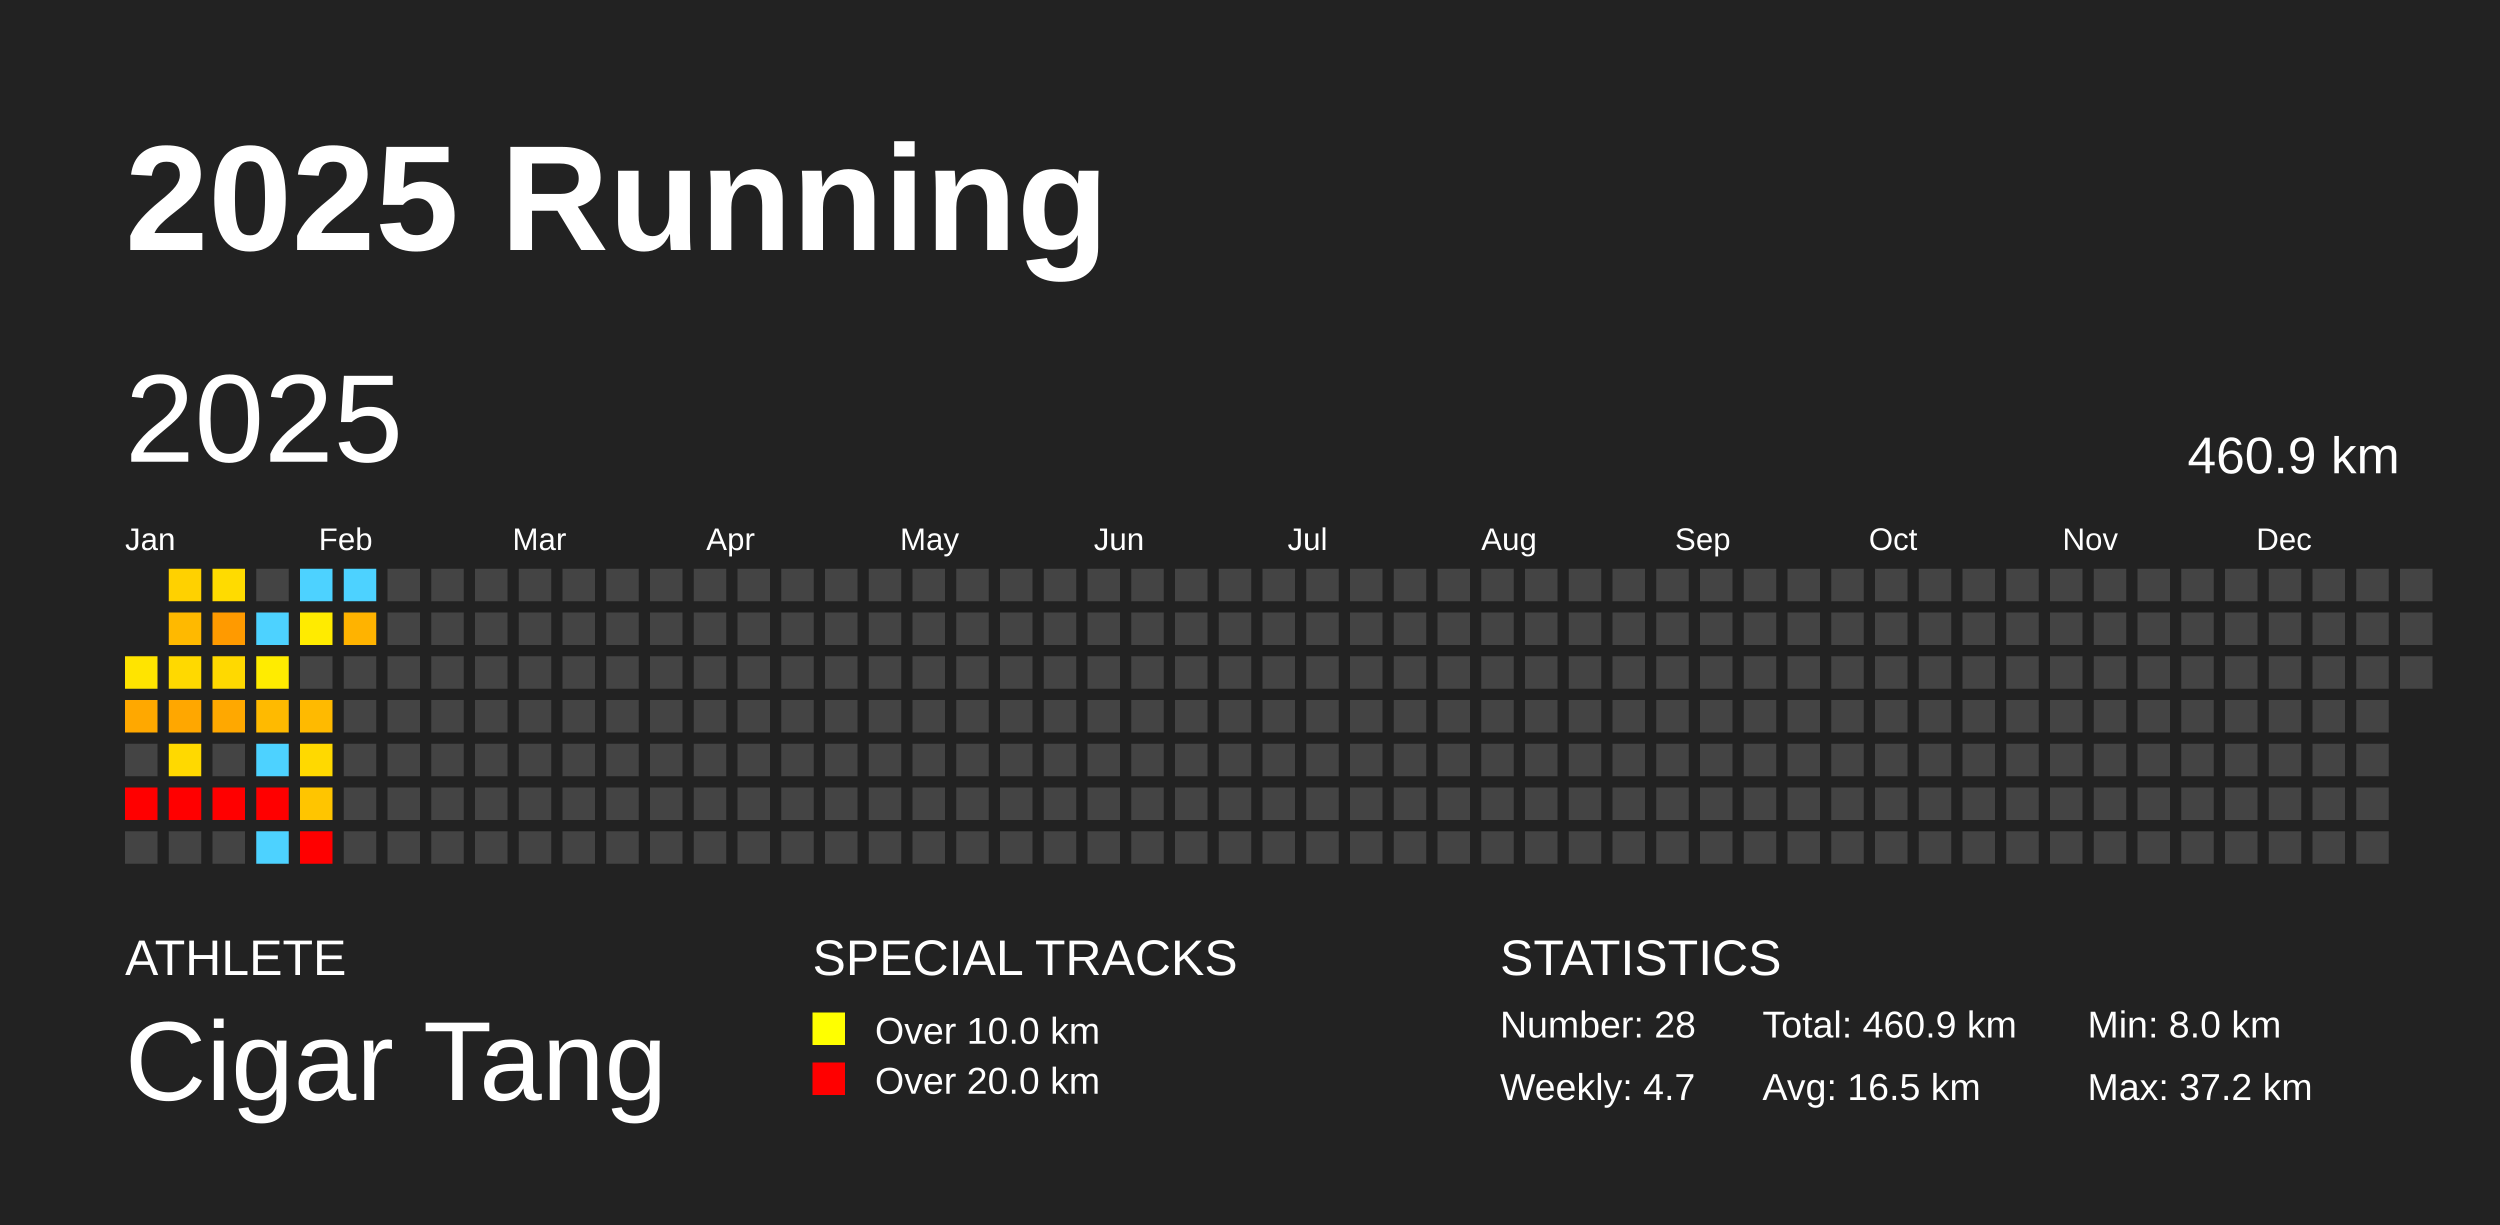
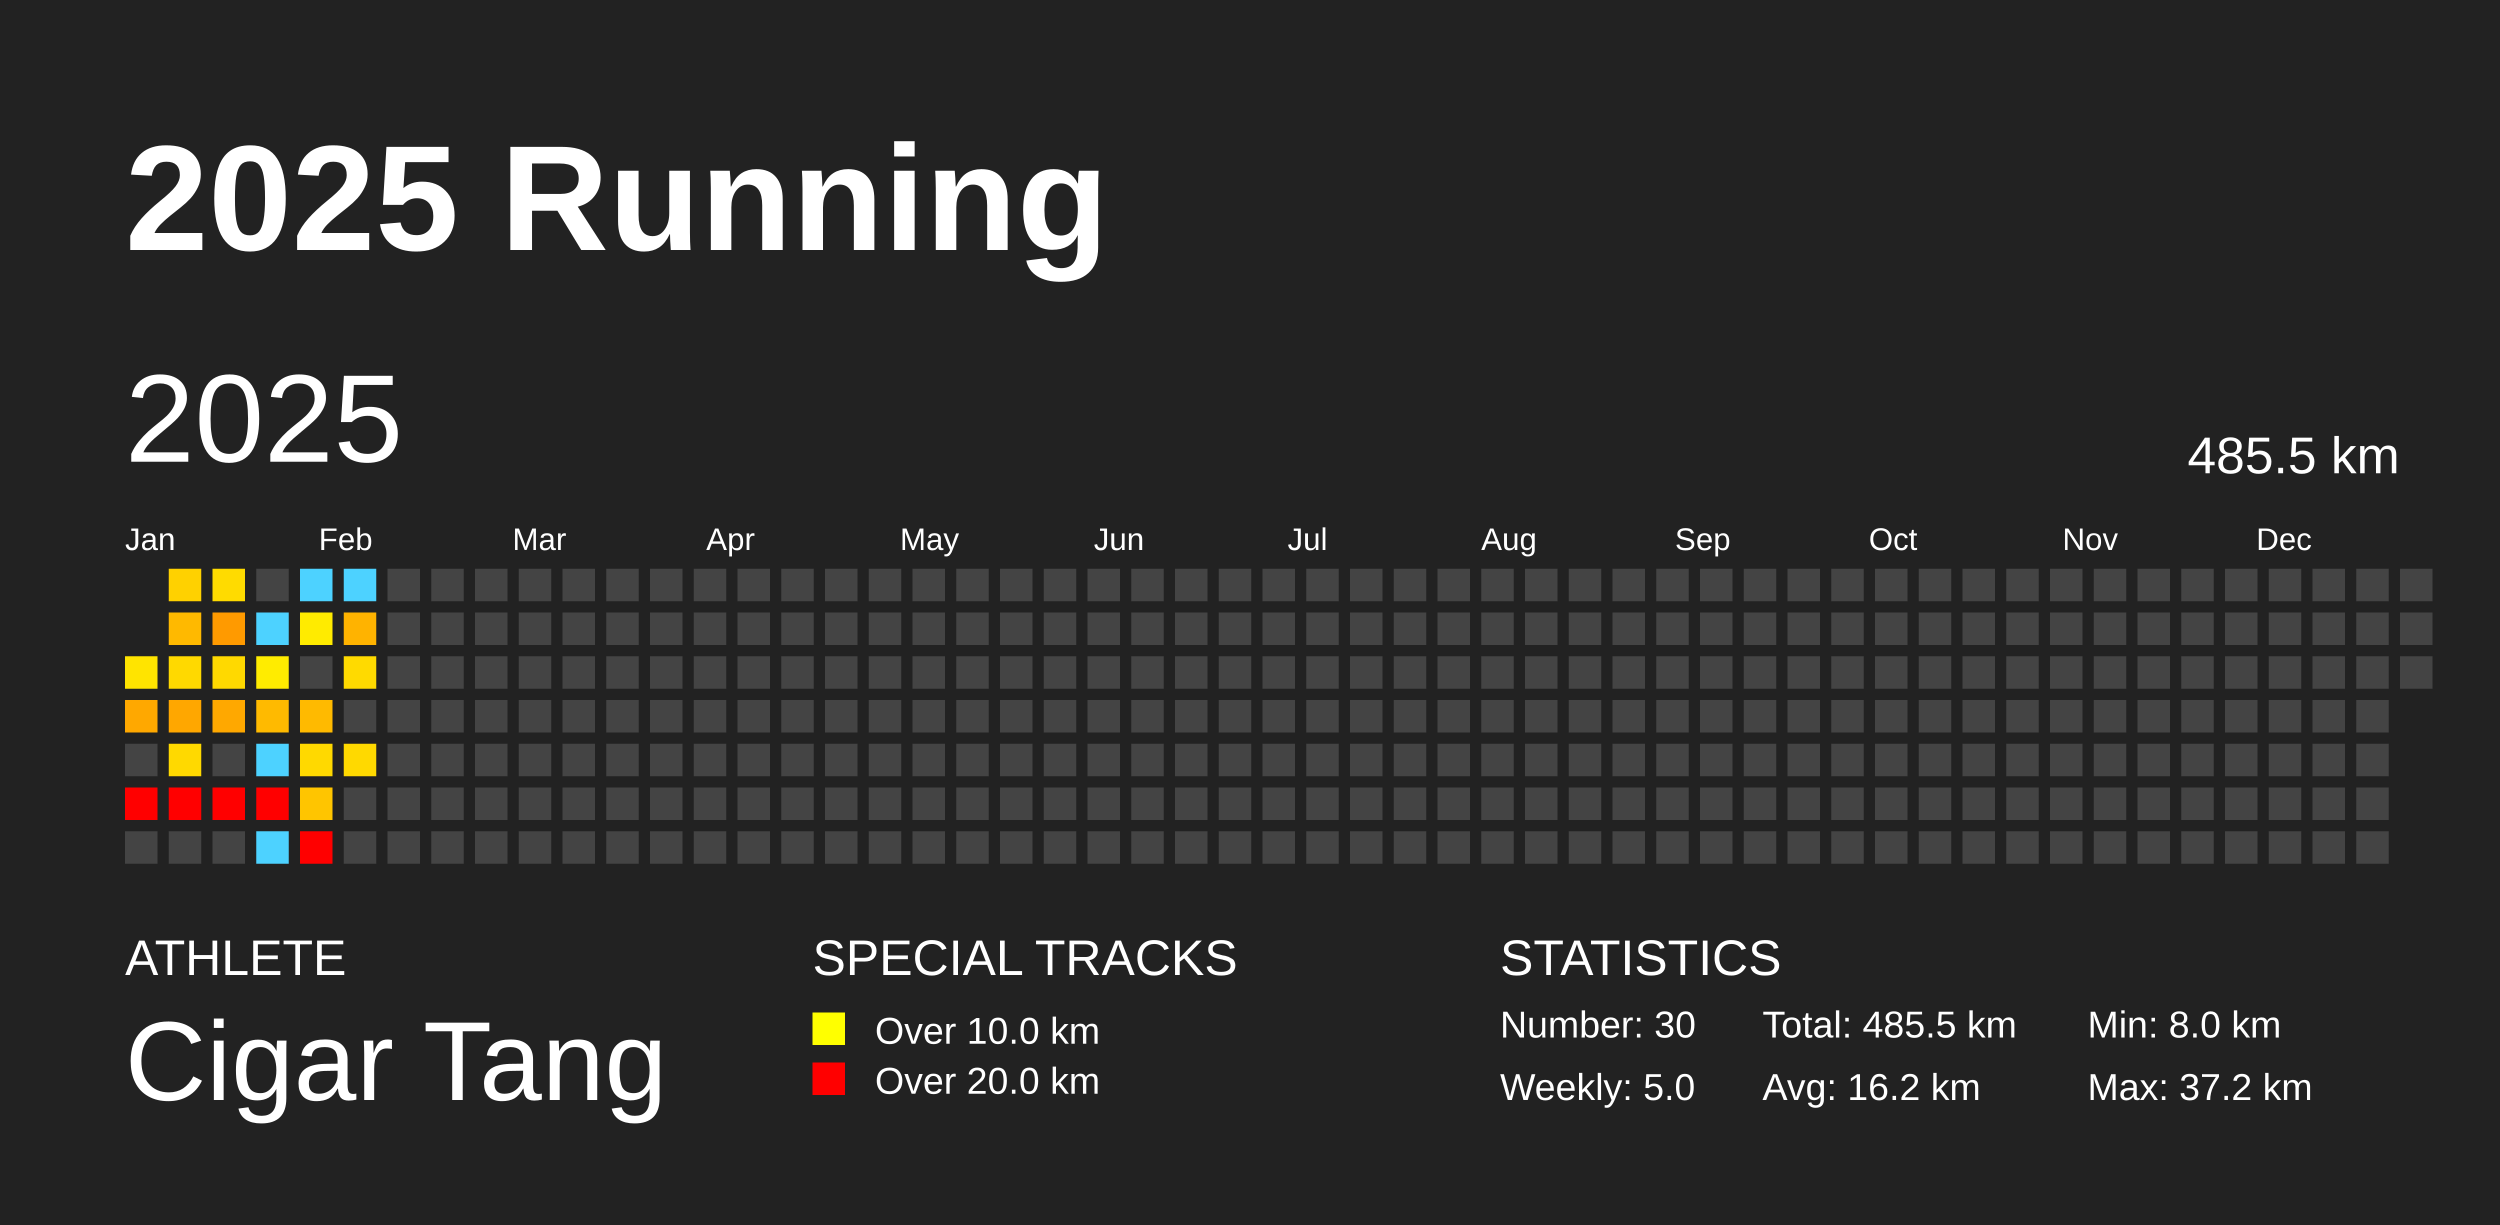
<svg xmlns="http://www.w3.org/2000/svg" baseProfile="full" height="98mm" version="1.1" viewBox="0,0,200,98" width="200mm">
  <defs />
  <rect fill="#222222" height="98" width="200" x="0" y="0" />
  <text fill="#FFFFFF" style="font-size:12px; font-family:Arial; font-weight:bold;" x="10" y="20">2025 Running</text>
  <text fill="#FFFFFF" style="font-size:4px; font-family:Arial" x="10" y="78">ATHLETE</text>
  <text fill="#FFFFFF" style="font-size:9px; font-family:Arial" x="10" y="88">Cigar Tang</text>
  <text fill="#FFFFFF" style="font-size:4px; font-family:Arial" x="65" y="78">SPECIAL TRACKS</text>
  <rect fill="yellow" height="2.6" width="2.6" x="65" y="81" />
  <text fill="#FFFFFF" style="font-size:3px; font-family:Arial" x="70" y="83.5">Over 10.0 km</text>
  <rect fill="red" height="2.6" width="2.6" x="65" y="85" />
  <text fill="#FFFFFF" style="font-size:3px; font-family:Arial" x="70" y="87.5">Over 20.0 km</text>
  <text fill="#FFFFFF" style="font-size:4px; font-family:Arial" x="120" y="78">STATISTICS</text>
-   <text fill="#FFFFFF" style="font-size:3px; font-family:Arial" x="120" y="83">Number: 28</text>
-   <text fill="#FFFFFF" style="font-size:3px; font-family:Arial" x="120" y="88">Weekly: 4.7</text>
-   <text fill="#FFFFFF" style="font-size:3px; font-family:Arial" x="141" y="83">Total: 460.9 km</text>
-   <text fill="#FFFFFF" style="font-size:3px; font-family:Arial" x="141" y="88">Avg: 16.5 km</text>
+   <text fill="#FFFFFF" style="font-size:3px; font-family:Arial" x="120" y="83">Number: 30</text>
+   <text fill="#FFFFFF" style="font-size:3px; font-family:Arial" x="120" y="88">Weekly: 5.0</text>
+   <text fill="#FFFFFF" style="font-size:3px; font-family:Arial" x="141" y="83">Total: 485.5 km</text>
+   <text fill="#FFFFFF" style="font-size:3px; font-family:Arial" x="141" y="88">Avg: 16.2 km</text>
  <text fill="#FFFFFF" style="font-size:3px; font-family:Arial" x="167" y="83">Min: 8.0 km</text>
  <text fill="#FFFFFF" style="font-size:3px; font-family:Arial" x="167" y="88">Max: 37.2 km</text>
  <text dominant-baseline="hanging" fill="#FFFFFF" style="font-size:10.0px; font-family:Arial;" x="10" y="30">2025</text>
-   <text dominant-baseline="hanging" fill="#FFFFFF" style="font-size:4.125px; font-family:Arial;" x="175" y="35">460.9 km</text>
+   <text dominant-baseline="hanging" fill="#FFFFFF" style="font-size:4.125px; font-family:Arial;" x="175" y="35">485.5 km</text>
  <text fill="#FFFFFF" style="font-size:2.5px; font-family:Arial" x="10.0" y="44">Jan</text>
  <text fill="#FFFFFF" style="font-size:2.5px; font-family:Arial" x="25.5" y="44">Feb</text>
  <text fill="#FFFFFF" style="font-size:2.5px; font-family:Arial" x="41.0" y="44">Mar</text>
  <text fill="#FFFFFF" style="font-size:2.5px; font-family:Arial" x="56.5" y="44">Apr</text>
  <text fill="#FFFFFF" style="font-size:2.5px; font-family:Arial" x="72.0" y="44">May</text>
  <text fill="#FFFFFF" style="font-size:2.5px; font-family:Arial" x="87.5" y="44">Jun</text>
  <text fill="#FFFFFF" style="font-size:2.5px; font-family:Arial" x="103.0" y="44">Jul</text>
  <text fill="#FFFFFF" style="font-size:2.5px; font-family:Arial" x="118.5" y="44">Aug</text>
  <text fill="#FFFFFF" style="font-size:2.5px; font-family:Arial" x="134.0" y="44">Sep</text>
  <text fill="#FFFFFF" style="font-size:2.5px; font-family:Arial" x="149.5" y="44">Oct</text>
  <text fill="#FFFFFF" style="font-size:2.5px; font-family:Arial" x="165.0" y="44">Nov</text>
  <text fill="#FFFFFF" style="font-size:2.5px; font-family:Arial" x="180.5" y="44">Dec</text>
  <rect fill="#ffe400" height="2.6" width="2.6" x="10.0" y="52.5" />
  <rect fill="#ffa800" height="2.6" width="2.6" x="10.0" y="56.0" />
  <rect fill="#444444" height="2.6" width="2.6" x="10.0" y="59.5" />
  <rect fill="red" height="2.6" width="2.6" x="10.0" y="63.0" />
  <rect fill="#444444" height="2.6" width="2.6" x="10.0" y="66.5" />
  <rect fill="#ffd100" height="2.6" width="2.6" x="13.5" y="45.5" />
  <rect fill="#ffb900" height="2.6" width="2.6" x="13.5" y="49.0" />
  <rect fill="#ffd900" height="2.6" width="2.6" x="13.5" y="52.5" />
  <rect fill="#ffa700" height="2.6" width="2.6" x="13.5" y="56.0" />
  <rect fill="#ffd900" height="2.6" width="2.6" x="13.5" y="59.5" />
  <rect fill="red" height="2.6" width="2.6" x="13.5" y="63.0" />
  <rect fill="#444444" height="2.6" width="2.6" x="13.5" y="66.5" />
  <rect fill="#ffdb00" height="2.6" width="2.6" x="17.0" y="45.5" />
  <rect fill="#ff9a00" height="2.6" width="2.6" x="17.0" y="49.0" />
  <rect fill="#ffd900" height="2.6" width="2.6" x="17.0" y="52.5" />
  <rect fill="#ffa800" height="2.6" width="2.6" x="17.0" y="56.0" />
  <rect fill="#444444" height="2.6" width="2.6" x="17.0" y="59.5" />
  <rect fill="red" height="2.6" width="2.6" x="17.0" y="63.0" />
  <rect fill="#444444" height="2.6" width="2.6" x="17.0" y="66.5" />
  <rect fill="#444444" height="2.6" width="2.6" x="20.5" y="45.5" />
  <rect fill="#4dd2ff" height="2.6" width="2.6" x="20.5" y="49.0" />
  <rect fill="#ffec00" height="2.6" width="2.6" x="20.5" y="52.5" />
  <rect fill="#ffba00" height="2.6" width="2.6" x="20.5" y="56.0" />
  <rect fill="#4dd2ff" height="2.6" width="2.6" x="20.5" y="59.5" />
  <rect fill="red" height="2.6" width="2.6" x="20.5" y="63.0" />
  <rect fill="#4dd2ff" height="2.6" width="2.6" x="20.5" y="66.5" />
  <rect fill="#4dd2ff" height="2.6" width="2.6" x="24.0" y="45.5" />
  <rect fill="#ffeb00" height="2.6" width="2.6" x="24.0" y="49.0" />
  <rect fill="#444444" height="2.6" width="2.6" x="24.0" y="52.5" />
  <rect fill="#ffba00" height="2.6" width="2.6" x="24.0" y="56.0" />
  <rect fill="#ffd900" height="2.6" width="2.6" x="24.0" y="59.5" />
  <rect fill="#ffc500" height="2.6" width="2.6" x="24.0" y="63.0" />
  <rect fill="red" height="2.6" width="2.6" x="24.0" y="66.5" />
  <rect fill="#4dd2ff" height="2.6" width="2.6" x="27.5" y="45.5" />
  <rect fill="#ffb300" height="2.6" width="2.6" x="27.5" y="49.0" />
-   <rect fill="#444444" height="2.6" width="2.6" x="27.5" y="52.5" />
+   <rect fill="#ffda00" height="2.6" width="2.6" x="27.5" y="52.5" />
  <rect fill="#444444" height="2.6" width="2.6" x="27.5" y="56.0" />
-   <rect fill="#444444" height="2.6" width="2.6" x="27.5" y="59.5" />
+   <rect fill="#ffd900" height="2.6" width="2.6" x="27.5" y="59.5" />
  <rect fill="#444444" height="2.6" width="2.6" x="27.5" y="63.0" />
  <rect fill="#444444" height="2.6" width="2.6" x="27.5" y="66.5" />
  <rect fill="#444444" height="2.6" width="2.6" x="31.0" y="45.5" />
  <rect fill="#444444" height="2.6" width="2.6" x="31.0" y="49.0" />
  <rect fill="#444444" height="2.6" width="2.6" x="31.0" y="52.5" />
  <rect fill="#444444" height="2.6" width="2.6" x="31.0" y="56.0" />
  <rect fill="#444444" height="2.6" width="2.6" x="31.0" y="59.5" />
  <rect fill="#444444" height="2.6" width="2.6" x="31.0" y="63.0" />
  <rect fill="#444444" height="2.6" width="2.6" x="31.0" y="66.5" />
  <rect fill="#444444" height="2.6" width="2.6" x="34.5" y="45.5" />
  <rect fill="#444444" height="2.6" width="2.6" x="34.5" y="49.0" />
  <rect fill="#444444" height="2.6" width="2.6" x="34.5" y="52.5" />
  <rect fill="#444444" height="2.6" width="2.6" x="34.5" y="56.0" />
  <rect fill="#444444" height="2.6" width="2.6" x="34.5" y="59.5" />
  <rect fill="#444444" height="2.6" width="2.6" x="34.5" y="63.0" />
  <rect fill="#444444" height="2.6" width="2.6" x="34.5" y="66.5" />
  <rect fill="#444444" height="2.6" width="2.6" x="38.0" y="45.5" />
  <rect fill="#444444" height="2.6" width="2.6" x="38.0" y="49.0" />
  <rect fill="#444444" height="2.6" width="2.6" x="38.0" y="52.5" />
  <rect fill="#444444" height="2.6" width="2.6" x="38.0" y="56.0" />
  <rect fill="#444444" height="2.6" width="2.6" x="38.0" y="59.5" />
  <rect fill="#444444" height="2.6" width="2.6" x="38.0" y="63.0" />
  <rect fill="#444444" height="2.6" width="2.6" x="38.0" y="66.5" />
  <rect fill="#444444" height="2.6" width="2.6" x="41.5" y="45.5" />
  <rect fill="#444444" height="2.6" width="2.6" x="41.5" y="49.0" />
  <rect fill="#444444" height="2.6" width="2.6" x="41.5" y="52.5" />
  <rect fill="#444444" height="2.6" width="2.6" x="41.5" y="56.0" />
  <rect fill="#444444" height="2.6" width="2.6" x="41.5" y="59.5" />
  <rect fill="#444444" height="2.6" width="2.6" x="41.5" y="63.0" />
  <rect fill="#444444" height="2.6" width="2.6" x="41.5" y="66.5" />
  <rect fill="#444444" height="2.6" width="2.6" x="45.0" y="45.5" />
  <rect fill="#444444" height="2.6" width="2.6" x="45.0" y="49.0" />
  <rect fill="#444444" height="2.6" width="2.6" x="45.0" y="52.5" />
  <rect fill="#444444" height="2.6" width="2.6" x="45.0" y="56.0" />
  <rect fill="#444444" height="2.6" width="2.6" x="45.0" y="59.5" />
  <rect fill="#444444" height="2.6" width="2.6" x="45.0" y="63.0" />
  <rect fill="#444444" height="2.6" width="2.6" x="45.0" y="66.5" />
  <rect fill="#444444" height="2.6" width="2.6" x="48.5" y="45.5" />
  <rect fill="#444444" height="2.6" width="2.6" x="48.5" y="49.0" />
  <rect fill="#444444" height="2.6" width="2.6" x="48.5" y="52.5" />
  <rect fill="#444444" height="2.6" width="2.6" x="48.5" y="56.0" />
  <rect fill="#444444" height="2.6" width="2.6" x="48.5" y="59.5" />
  <rect fill="#444444" height="2.6" width="2.6" x="48.5" y="63.0" />
  <rect fill="#444444" height="2.6" width="2.6" x="48.5" y="66.5" />
  <rect fill="#444444" height="2.6" width="2.6" x="52.0" y="45.5" />
  <rect fill="#444444" height="2.6" width="2.6" x="52.0" y="49.0" />
  <rect fill="#444444" height="2.6" width="2.6" x="52.0" y="52.5" />
  <rect fill="#444444" height="2.6" width="2.6" x="52.0" y="56.0" />
  <rect fill="#444444" height="2.6" width="2.6" x="52.0" y="59.5" />
  <rect fill="#444444" height="2.6" width="2.6" x="52.0" y="63.0" />
  <rect fill="#444444" height="2.6" width="2.6" x="52.0" y="66.5" />
  <rect fill="#444444" height="2.6" width="2.6" x="55.5" y="45.5" />
  <rect fill="#444444" height="2.6" width="2.6" x="55.5" y="49.0" />
  <rect fill="#444444" height="2.6" width="2.6" x="55.5" y="52.5" />
  <rect fill="#444444" height="2.6" width="2.6" x="55.5" y="56.0" />
  <rect fill="#444444" height="2.6" width="2.6" x="55.5" y="59.5" />
  <rect fill="#444444" height="2.6" width="2.6" x="55.5" y="63.0" />
  <rect fill="#444444" height="2.6" width="2.6" x="55.5" y="66.5" />
  <rect fill="#444444" height="2.6" width="2.6" x="59.0" y="45.5" />
  <rect fill="#444444" height="2.6" width="2.6" x="59.0" y="49.0" />
  <rect fill="#444444" height="2.6" width="2.6" x="59.0" y="52.5" />
  <rect fill="#444444" height="2.6" width="2.6" x="59.0" y="56.0" />
  <rect fill="#444444" height="2.6" width="2.6" x="59.0" y="59.5" />
  <rect fill="#444444" height="2.6" width="2.6" x="59.0" y="63.0" />
  <rect fill="#444444" height="2.6" width="2.6" x="59.0" y="66.5" />
  <rect fill="#444444" height="2.6" width="2.6" x="62.5" y="45.5" />
  <rect fill="#444444" height="2.6" width="2.6" x="62.5" y="49.0" />
  <rect fill="#444444" height="2.6" width="2.6" x="62.5" y="52.5" />
  <rect fill="#444444" height="2.6" width="2.6" x="62.5" y="56.0" />
  <rect fill="#444444" height="2.6" width="2.6" x="62.5" y="59.5" />
  <rect fill="#444444" height="2.6" width="2.6" x="62.5" y="63.0" />
  <rect fill="#444444" height="2.6" width="2.6" x="62.5" y="66.5" />
  <rect fill="#444444" height="2.6" width="2.6" x="66.0" y="45.5" />
  <rect fill="#444444" height="2.6" width="2.6" x="66.0" y="49.0" />
  <rect fill="#444444" height="2.6" width="2.6" x="66.0" y="52.5" />
  <rect fill="#444444" height="2.6" width="2.6" x="66.0" y="56.0" />
  <rect fill="#444444" height="2.6" width="2.6" x="66.0" y="59.5" />
  <rect fill="#444444" height="2.6" width="2.6" x="66.0" y="63.0" />
  <rect fill="#444444" height="2.6" width="2.6" x="66.0" y="66.5" />
  <rect fill="#444444" height="2.6" width="2.6" x="69.5" y="45.5" />
  <rect fill="#444444" height="2.6" width="2.6" x="69.5" y="49.0" />
  <rect fill="#444444" height="2.6" width="2.6" x="69.5" y="52.5" />
  <rect fill="#444444" height="2.6" width="2.6" x="69.5" y="56.0" />
  <rect fill="#444444" height="2.6" width="2.6" x="69.5" y="59.5" />
  <rect fill="#444444" height="2.6" width="2.6" x="69.5" y="63.0" />
  <rect fill="#444444" height="2.6" width="2.6" x="69.5" y="66.5" />
  <rect fill="#444444" height="2.6" width="2.6" x="73.0" y="45.5" />
  <rect fill="#444444" height="2.6" width="2.6" x="73.0" y="49.0" />
  <rect fill="#444444" height="2.6" width="2.6" x="73.0" y="52.5" />
  <rect fill="#444444" height="2.6" width="2.6" x="73.0" y="56.0" />
  <rect fill="#444444" height="2.6" width="2.6" x="73.0" y="59.5" />
  <rect fill="#444444" height="2.6" width="2.6" x="73.0" y="63.0" />
  <rect fill="#444444" height="2.6" width="2.6" x="73.0" y="66.5" />
  <rect fill="#444444" height="2.6" width="2.6" x="76.5" y="45.5" />
  <rect fill="#444444" height="2.6" width="2.6" x="76.5" y="49.0" />
  <rect fill="#444444" height="2.6" width="2.6" x="76.5" y="52.5" />
  <rect fill="#444444" height="2.6" width="2.6" x="76.5" y="56.0" />
  <rect fill="#444444" height="2.6" width="2.6" x="76.5" y="59.5" />
  <rect fill="#444444" height="2.6" width="2.6" x="76.5" y="63.0" />
  <rect fill="#444444" height="2.6" width="2.6" x="76.5" y="66.5" />
  <rect fill="#444444" height="2.6" width="2.6" x="80.0" y="45.5" />
  <rect fill="#444444" height="2.6" width="2.6" x="80.0" y="49.0" />
  <rect fill="#444444" height="2.6" width="2.6" x="80.0" y="52.5" />
  <rect fill="#444444" height="2.6" width="2.6" x="80.0" y="56.0" />
  <rect fill="#444444" height="2.6" width="2.6" x="80.0" y="59.5" />
  <rect fill="#444444" height="2.6" width="2.6" x="80.0" y="63.0" />
  <rect fill="#444444" height="2.6" width="2.6" x="80.0" y="66.5" />
  <rect fill="#444444" height="2.6" width="2.6" x="83.5" y="45.5" />
  <rect fill="#444444" height="2.6" width="2.6" x="83.5" y="49.0" />
  <rect fill="#444444" height="2.6" width="2.6" x="83.5" y="52.5" />
  <rect fill="#444444" height="2.6" width="2.6" x="83.5" y="56.0" />
  <rect fill="#444444" height="2.6" width="2.6" x="83.5" y="59.5" />
  <rect fill="#444444" height="2.6" width="2.6" x="83.5" y="63.0" />
  <rect fill="#444444" height="2.6" width="2.6" x="83.5" y="66.5" />
  <rect fill="#444444" height="2.6" width="2.6" x="87.0" y="45.5" />
  <rect fill="#444444" height="2.6" width="2.6" x="87.0" y="49.0" />
  <rect fill="#444444" height="2.6" width="2.6" x="87.0" y="52.5" />
  <rect fill="#444444" height="2.6" width="2.6" x="87.0" y="56.0" />
  <rect fill="#444444" height="2.6" width="2.6" x="87.0" y="59.5" />
  <rect fill="#444444" height="2.6" width="2.6" x="87.0" y="63.0" />
  <rect fill="#444444" height="2.6" width="2.6" x="87.0" y="66.5" />
  <rect fill="#444444" height="2.6" width="2.6" x="90.5" y="45.5" />
  <rect fill="#444444" height="2.6" width="2.6" x="90.5" y="49.0" />
  <rect fill="#444444" height="2.6" width="2.6" x="90.5" y="52.5" />
  <rect fill="#444444" height="2.6" width="2.6" x="90.5" y="56.0" />
  <rect fill="#444444" height="2.6" width="2.6" x="90.5" y="59.5" />
  <rect fill="#444444" height="2.6" width="2.6" x="90.5" y="63.0" />
  <rect fill="#444444" height="2.6" width="2.6" x="90.5" y="66.5" />
  <rect fill="#444444" height="2.6" width="2.6" x="94.0" y="45.5" />
  <rect fill="#444444" height="2.6" width="2.6" x="94.0" y="49.0" />
  <rect fill="#444444" height="2.6" width="2.6" x="94.0" y="52.5" />
  <rect fill="#444444" height="2.6" width="2.6" x="94.0" y="56.0" />
  <rect fill="#444444" height="2.6" width="2.6" x="94.0" y="59.5" />
  <rect fill="#444444" height="2.6" width="2.6" x="94.0" y="63.0" />
  <rect fill="#444444" height="2.6" width="2.6" x="94.0" y="66.5" />
  <rect fill="#444444" height="2.6" width="2.6" x="97.5" y="45.5" />
  <rect fill="#444444" height="2.6" width="2.6" x="97.5" y="49.0" />
  <rect fill="#444444" height="2.6" width="2.6" x="97.5" y="52.5" />
  <rect fill="#444444" height="2.6" width="2.6" x="97.5" y="56.0" />
  <rect fill="#444444" height="2.6" width="2.6" x="97.5" y="59.5" />
  <rect fill="#444444" height="2.6" width="2.6" x="97.5" y="63.0" />
  <rect fill="#444444" height="2.6" width="2.6" x="97.5" y="66.5" />
  <rect fill="#444444" height="2.6" width="2.6" x="101.0" y="45.5" />
  <rect fill="#444444" height="2.6" width="2.6" x="101.0" y="49.0" />
  <rect fill="#444444" height="2.6" width="2.6" x="101.0" y="52.5" />
  <rect fill="#444444" height="2.6" width="2.6" x="101.0" y="56.0" />
  <rect fill="#444444" height="2.6" width="2.6" x="101.0" y="59.5" />
  <rect fill="#444444" height="2.6" width="2.6" x="101.0" y="63.0" />
  <rect fill="#444444" height="2.6" width="2.6" x="101.0" y="66.5" />
  <rect fill="#444444" height="2.6" width="2.6" x="104.5" y="45.5" />
  <rect fill="#444444" height="2.6" width="2.6" x="104.5" y="49.0" />
  <rect fill="#444444" height="2.6" width="2.6" x="104.5" y="52.5" />
  <rect fill="#444444" height="2.6" width="2.6" x="104.5" y="56.0" />
  <rect fill="#444444" height="2.6" width="2.6" x="104.5" y="59.5" />
  <rect fill="#444444" height="2.6" width="2.6" x="104.5" y="63.0" />
  <rect fill="#444444" height="2.6" width="2.6" x="104.5" y="66.5" />
  <rect fill="#444444" height="2.6" width="2.6" x="108.0" y="45.5" />
  <rect fill="#444444" height="2.6" width="2.6" x="108.0" y="49.0" />
  <rect fill="#444444" height="2.6" width="2.6" x="108.0" y="52.5" />
  <rect fill="#444444" height="2.6" width="2.6" x="108.0" y="56.0" />
  <rect fill="#444444" height="2.6" width="2.6" x="108.0" y="59.5" />
  <rect fill="#444444" height="2.6" width="2.6" x="108.0" y="63.0" />
  <rect fill="#444444" height="2.6" width="2.6" x="108.0" y="66.5" />
  <rect fill="#444444" height="2.6" width="2.6" x="111.5" y="45.5" />
  <rect fill="#444444" height="2.6" width="2.6" x="111.5" y="49.0" />
  <rect fill="#444444" height="2.6" width="2.6" x="111.5" y="52.5" />
  <rect fill="#444444" height="2.6" width="2.6" x="111.5" y="56.0" />
  <rect fill="#444444" height="2.6" width="2.6" x="111.5" y="59.5" />
  <rect fill="#444444" height="2.6" width="2.6" x="111.5" y="63.0" />
  <rect fill="#444444" height="2.6" width="2.6" x="111.5" y="66.5" />
  <rect fill="#444444" height="2.6" width="2.6" x="115.0" y="45.5" />
  <rect fill="#444444" height="2.6" width="2.6" x="115.0" y="49.0" />
  <rect fill="#444444" height="2.6" width="2.6" x="115.0" y="52.5" />
  <rect fill="#444444" height="2.6" width="2.6" x="115.0" y="56.0" />
  <rect fill="#444444" height="2.6" width="2.6" x="115.0" y="59.5" />
  <rect fill="#444444" height="2.6" width="2.6" x="115.0" y="63.0" />
  <rect fill="#444444" height="2.6" width="2.6" x="115.0" y="66.5" />
  <rect fill="#444444" height="2.6" width="2.6" x="118.5" y="45.5" />
  <rect fill="#444444" height="2.6" width="2.6" x="118.5" y="49.0" />
  <rect fill="#444444" height="2.6" width="2.6" x="118.5" y="52.5" />
  <rect fill="#444444" height="2.6" width="2.6" x="118.5" y="56.0" />
  <rect fill="#444444" height="2.6" width="2.6" x="118.5" y="59.5" />
  <rect fill="#444444" height="2.6" width="2.6" x="118.5" y="63.0" />
  <rect fill="#444444" height="2.6" width="2.6" x="118.5" y="66.5" />
  <rect fill="#444444" height="2.6" width="2.6" x="122.0" y="45.5" />
  <rect fill="#444444" height="2.6" width="2.6" x="122.0" y="49.0" />
  <rect fill="#444444" height="2.6" width="2.6" x="122.0" y="52.5" />
  <rect fill="#444444" height="2.6" width="2.6" x="122.0" y="56.0" />
  <rect fill="#444444" height="2.6" width="2.6" x="122.0" y="59.5" />
  <rect fill="#444444" height="2.6" width="2.6" x="122.0" y="63.0" />
  <rect fill="#444444" height="2.6" width="2.6" x="122.0" y="66.5" />
  <rect fill="#444444" height="2.6" width="2.6" x="125.5" y="45.5" />
  <rect fill="#444444" height="2.6" width="2.6" x="125.5" y="49.0" />
  <rect fill="#444444" height="2.6" width="2.6" x="125.5" y="52.5" />
  <rect fill="#444444" height="2.6" width="2.6" x="125.5" y="56.0" />
  <rect fill="#444444" height="2.6" width="2.6" x="125.5" y="59.5" />
  <rect fill="#444444" height="2.6" width="2.6" x="125.5" y="63.0" />
  <rect fill="#444444" height="2.6" width="2.6" x="125.5" y="66.5" />
  <rect fill="#444444" height="2.6" width="2.6" x="129.0" y="45.5" />
  <rect fill="#444444" height="2.6" width="2.6" x="129.0" y="49.0" />
  <rect fill="#444444" height="2.6" width="2.6" x="129.0" y="52.5" />
  <rect fill="#444444" height="2.6" width="2.6" x="129.0" y="56.0" />
  <rect fill="#444444" height="2.6" width="2.6" x="129.0" y="59.5" />
  <rect fill="#444444" height="2.6" width="2.6" x="129.0" y="63.0" />
  <rect fill="#444444" height="2.6" width="2.6" x="129.0" y="66.5" />
  <rect fill="#444444" height="2.6" width="2.6" x="132.5" y="45.5" />
  <rect fill="#444444" height="2.6" width="2.6" x="132.5" y="49.0" />
  <rect fill="#444444" height="2.6" width="2.6" x="132.5" y="52.5" />
  <rect fill="#444444" height="2.6" width="2.6" x="132.5" y="56.0" />
  <rect fill="#444444" height="2.6" width="2.6" x="132.5" y="59.5" />
  <rect fill="#444444" height="2.6" width="2.6" x="132.5" y="63.0" />
  <rect fill="#444444" height="2.6" width="2.6" x="132.5" y="66.5" />
  <rect fill="#444444" height="2.6" width="2.6" x="136.0" y="45.5" />
  <rect fill="#444444" height="2.6" width="2.6" x="136.0" y="49.0" />
  <rect fill="#444444" height="2.6" width="2.6" x="136.0" y="52.5" />
  <rect fill="#444444" height="2.6" width="2.6" x="136.0" y="56.0" />
  <rect fill="#444444" height="2.6" width="2.6" x="136.0" y="59.5" />
  <rect fill="#444444" height="2.6" width="2.6" x="136.0" y="63.0" />
  <rect fill="#444444" height="2.6" width="2.6" x="136.0" y="66.5" />
  <rect fill="#444444" height="2.6" width="2.6" x="139.5" y="45.5" />
  <rect fill="#444444" height="2.6" width="2.6" x="139.5" y="49.0" />
  <rect fill="#444444" height="2.6" width="2.6" x="139.5" y="52.5" />
  <rect fill="#444444" height="2.6" width="2.6" x="139.5" y="56.0" />
  <rect fill="#444444" height="2.6" width="2.6" x="139.5" y="59.5" />
  <rect fill="#444444" height="2.6" width="2.6" x="139.5" y="63.0" />
  <rect fill="#444444" height="2.6" width="2.6" x="139.5" y="66.5" />
  <rect fill="#444444" height="2.6" width="2.6" x="143.0" y="45.5" />
  <rect fill="#444444" height="2.6" width="2.6" x="143.0" y="49.0" />
  <rect fill="#444444" height="2.6" width="2.6" x="143.0" y="52.5" />
  <rect fill="#444444" height="2.6" width="2.6" x="143.0" y="56.0" />
  <rect fill="#444444" height="2.6" width="2.6" x="143.0" y="59.5" />
  <rect fill="#444444" height="2.6" width="2.6" x="143.0" y="63.0" />
  <rect fill="#444444" height="2.6" width="2.6" x="143.0" y="66.5" />
  <rect fill="#444444" height="2.6" width="2.6" x="146.5" y="45.5" />
  <rect fill="#444444" height="2.6" width="2.6" x="146.5" y="49.0" />
  <rect fill="#444444" height="2.6" width="2.6" x="146.5" y="52.5" />
  <rect fill="#444444" height="2.6" width="2.6" x="146.5" y="56.0" />
  <rect fill="#444444" height="2.6" width="2.6" x="146.5" y="59.5" />
  <rect fill="#444444" height="2.6" width="2.6" x="146.5" y="63.0" />
  <rect fill="#444444" height="2.6" width="2.6" x="146.5" y="66.5" />
  <rect fill="#444444" height="2.6" width="2.6" x="150.0" y="45.5" />
  <rect fill="#444444" height="2.6" width="2.6" x="150.0" y="49.0" />
  <rect fill="#444444" height="2.6" width="2.6" x="150.0" y="52.5" />
  <rect fill="#444444" height="2.6" width="2.6" x="150.0" y="56.0" />
  <rect fill="#444444" height="2.6" width="2.6" x="150.0" y="59.5" />
  <rect fill="#444444" height="2.6" width="2.6" x="150.0" y="63.0" />
  <rect fill="#444444" height="2.6" width="2.6" x="150.0" y="66.5" />
  <rect fill="#444444" height="2.6" width="2.6" x="153.5" y="45.5" />
  <rect fill="#444444" height="2.6" width="2.6" x="153.5" y="49.0" />
  <rect fill="#444444" height="2.6" width="2.6" x="153.5" y="52.5" />
  <rect fill="#444444" height="2.6" width="2.6" x="153.5" y="56.0" />
  <rect fill="#444444" height="2.6" width="2.6" x="153.5" y="59.5" />
  <rect fill="#444444" height="2.6" width="2.6" x="153.5" y="63.0" />
  <rect fill="#444444" height="2.6" width="2.6" x="153.5" y="66.5" />
  <rect fill="#444444" height="2.6" width="2.6" x="157.0" y="45.5" />
  <rect fill="#444444" height="2.6" width="2.6" x="157.0" y="49.0" />
  <rect fill="#444444" height="2.6" width="2.6" x="157.0" y="52.5" />
  <rect fill="#444444" height="2.6" width="2.6" x="157.0" y="56.0" />
  <rect fill="#444444" height="2.6" width="2.6" x="157.0" y="59.5" />
  <rect fill="#444444" height="2.6" width="2.6" x="157.0" y="63.0" />
  <rect fill="#444444" height="2.6" width="2.6" x="157.0" y="66.5" />
  <rect fill="#444444" height="2.6" width="2.6" x="160.5" y="45.5" />
  <rect fill="#444444" height="2.6" width="2.6" x="160.5" y="49.0" />
  <rect fill="#444444" height="2.6" width="2.6" x="160.5" y="52.5" />
  <rect fill="#444444" height="2.6" width="2.6" x="160.5" y="56.0" />
  <rect fill="#444444" height="2.6" width="2.6" x="160.5" y="59.5" />
  <rect fill="#444444" height="2.6" width="2.6" x="160.5" y="63.0" />
  <rect fill="#444444" height="2.6" width="2.6" x="160.5" y="66.5" />
  <rect fill="#444444" height="2.6" width="2.6" x="164.0" y="45.5" />
  <rect fill="#444444" height="2.6" width="2.6" x="164.0" y="49.0" />
  <rect fill="#444444" height="2.6" width="2.6" x="164.0" y="52.5" />
  <rect fill="#444444" height="2.6" width="2.6" x="164.0" y="56.0" />
  <rect fill="#444444" height="2.6" width="2.6" x="164.0" y="59.5" />
  <rect fill="#444444" height="2.6" width="2.6" x="164.0" y="63.0" />
  <rect fill="#444444" height="2.6" width="2.6" x="164.0" y="66.5" />
  <rect fill="#444444" height="2.6" width="2.6" x="167.5" y="45.5" />
  <rect fill="#444444" height="2.6" width="2.6" x="167.5" y="49.0" />
  <rect fill="#444444" height="2.6" width="2.6" x="167.5" y="52.5" />
  <rect fill="#444444" height="2.6" width="2.6" x="167.5" y="56.0" />
  <rect fill="#444444" height="2.6" width="2.6" x="167.5" y="59.5" />
  <rect fill="#444444" height="2.6" width="2.6" x="167.5" y="63.0" />
  <rect fill="#444444" height="2.6" width="2.6" x="167.5" y="66.5" />
  <rect fill="#444444" height="2.6" width="2.6" x="171.0" y="45.5" />
  <rect fill="#444444" height="2.6" width="2.6" x="171.0" y="49.0" />
  <rect fill="#444444" height="2.6" width="2.6" x="171.0" y="52.5" />
  <rect fill="#444444" height="2.6" width="2.6" x="171.0" y="56.0" />
  <rect fill="#444444" height="2.6" width="2.6" x="171.0" y="59.5" />
  <rect fill="#444444" height="2.6" width="2.6" x="171.0" y="63.0" />
  <rect fill="#444444" height="2.6" width="2.6" x="171.0" y="66.5" />
  <rect fill="#444444" height="2.6" width="2.6" x="174.5" y="45.5" />
  <rect fill="#444444" height="2.6" width="2.6" x="174.5" y="49.0" />
  <rect fill="#444444" height="2.6" width="2.6" x="174.5" y="52.5" />
  <rect fill="#444444" height="2.6" width="2.6" x="174.5" y="56.0" />
  <rect fill="#444444" height="2.6" width="2.6" x="174.5" y="59.5" />
  <rect fill="#444444" height="2.6" width="2.6" x="174.5" y="63.0" />
  <rect fill="#444444" height="2.6" width="2.6" x="174.5" y="66.5" />
  <rect fill="#444444" height="2.6" width="2.6" x="178.0" y="45.5" />
  <rect fill="#444444" height="2.6" width="2.6" x="178.0" y="49.0" />
  <rect fill="#444444" height="2.6" width="2.6" x="178.0" y="52.5" />
  <rect fill="#444444" height="2.6" width="2.6" x="178.0" y="56.0" />
  <rect fill="#444444" height="2.6" width="2.6" x="178.0" y="59.5" />
  <rect fill="#444444" height="2.6" width="2.6" x="178.0" y="63.0" />
  <rect fill="#444444" height="2.6" width="2.6" x="178.0" y="66.5" />
  <rect fill="#444444" height="2.6" width="2.6" x="181.5" y="45.5" />
  <rect fill="#444444" height="2.6" width="2.6" x="181.5" y="49.0" />
  <rect fill="#444444" height="2.6" width="2.6" x="181.5" y="52.5" />
  <rect fill="#444444" height="2.6" width="2.6" x="181.5" y="56.0" />
  <rect fill="#444444" height="2.6" width="2.6" x="181.5" y="59.5" />
  <rect fill="#444444" height="2.6" width="2.6" x="181.5" y="63.0" />
  <rect fill="#444444" height="2.6" width="2.6" x="181.5" y="66.5" />
  <rect fill="#444444" height="2.6" width="2.6" x="185.0" y="45.5" />
  <rect fill="#444444" height="2.6" width="2.6" x="185.0" y="49.0" />
  <rect fill="#444444" height="2.6" width="2.6" x="185.0" y="52.5" />
  <rect fill="#444444" height="2.6" width="2.6" x="185.0" y="56.0" />
  <rect fill="#444444" height="2.6" width="2.6" x="185.0" y="59.5" />
  <rect fill="#444444" height="2.6" width="2.6" x="185.0" y="63.0" />
  <rect fill="#444444" height="2.6" width="2.6" x="185.0" y="66.5" />
  <rect fill="#444444" height="2.6" width="2.6" x="188.5" y="45.5" />
  <rect fill="#444444" height="2.6" width="2.6" x="188.5" y="49.0" />
  <rect fill="#444444" height="2.6" width="2.6" x="188.5" y="52.5" />
  <rect fill="#444444" height="2.6" width="2.6" x="188.5" y="56.0" />
  <rect fill="#444444" height="2.6" width="2.6" x="188.5" y="59.5" />
  <rect fill="#444444" height="2.6" width="2.6" x="188.5" y="63.0" />
  <rect fill="#444444" height="2.6" width="2.6" x="188.5" y="66.5" />
  <rect fill="#444444" height="2.6" width="2.6" x="192.0" y="45.5" />
  <rect fill="#444444" height="2.6" width="2.6" x="192.0" y="49.0" />
  <rect fill="#444444" height="2.6" width="2.6" x="192.0" y="52.5" />
</svg>
